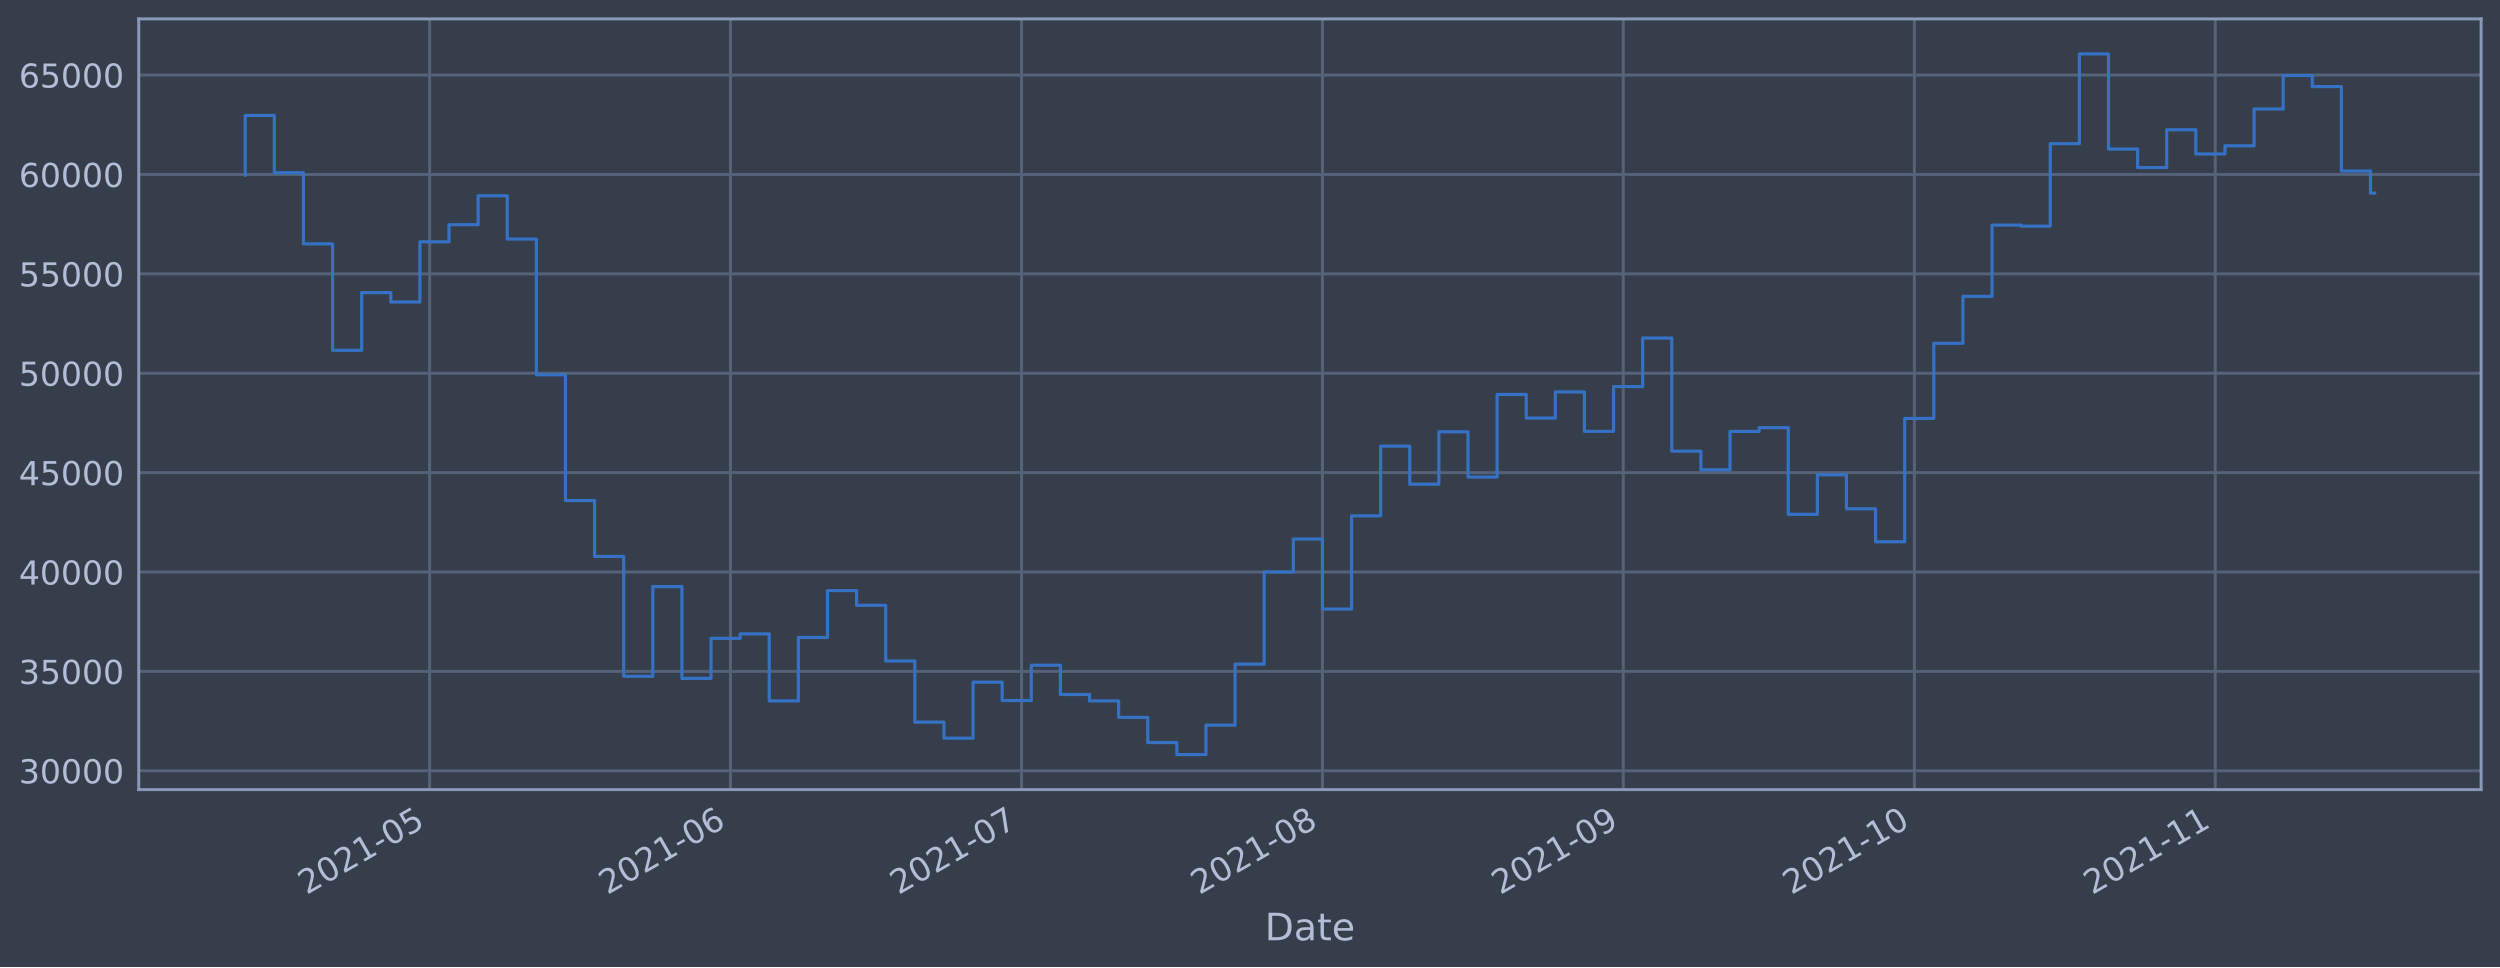
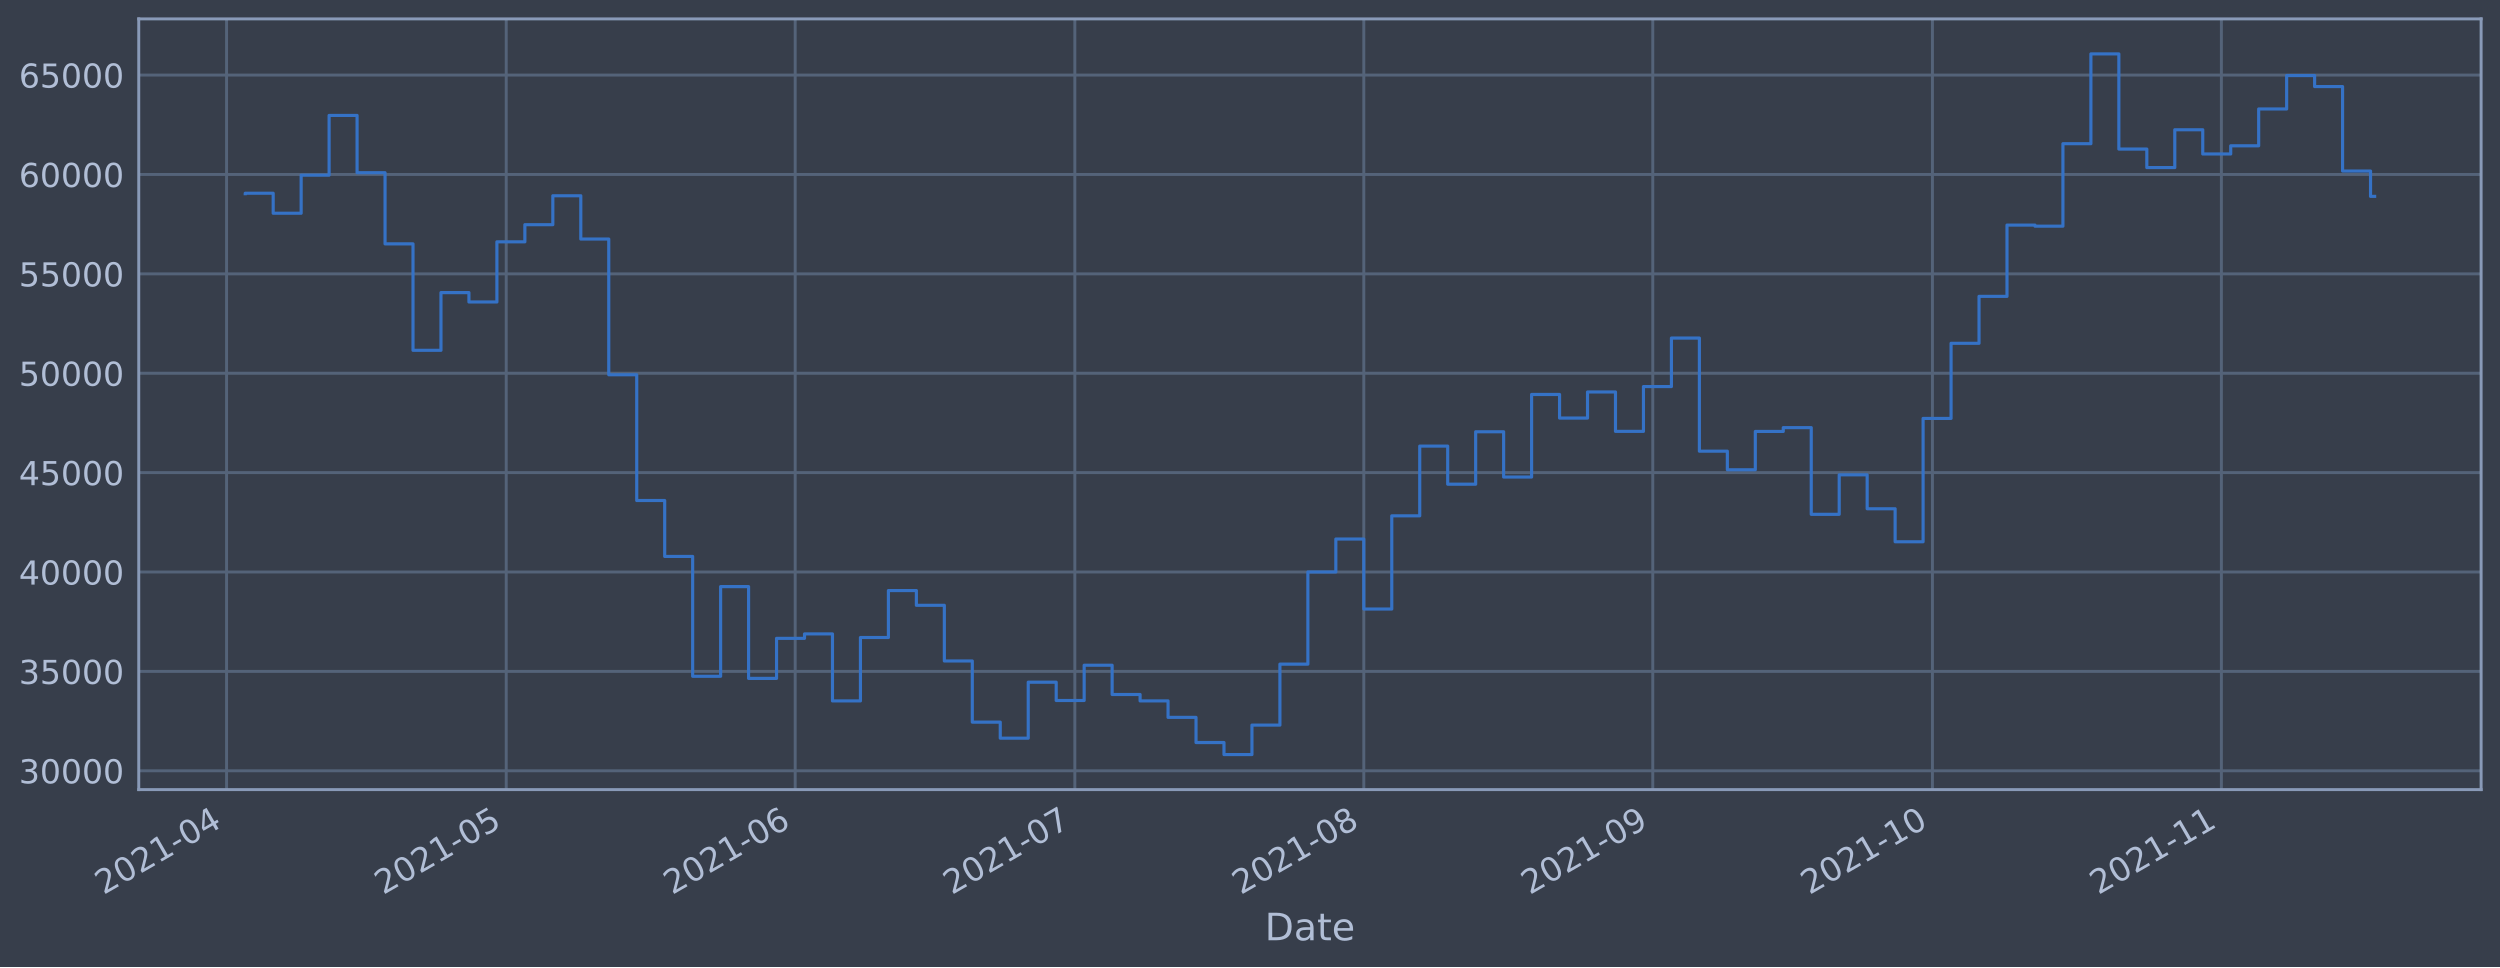
<svg xmlns="http://www.w3.org/2000/svg" xmlns:xlink="http://www.w3.org/1999/xlink" width="952.884pt" height="368.58pt" viewBox="0 0 952.884 368.58" version="1.1">
  <defs>
    <style type="text/css">*{stroke-linejoin: round; stroke-linecap: butt}</style>
  </defs>
  <g id="figure_1">
    <g id="patch_1">
      <path d="M 0 368.58  L 952.884 368.58  L 952.884 0  L 0 0  z " style="fill: #373e4b" />
    </g>
    <g id="axes_1">
      <g id="patch_2">
        <path d="M 52.884 300.96  L 945.684 300.96  L 945.684 7.2  L 52.884 7.2  z " style="fill: #373e4b" />
      </g>
      <g id="matplotlib.axis_1">
        <g id="xtick_1">
          <g id="line2d_1">
-             <path d="M 163.745 300.96  L 163.745 7.2  " clip-path="url(#pe3e51e802a)" style="fill: none; stroke: #546379; stroke-width: 1.12; stroke-linecap: square" />
+             <path d="M 86.36 300.96  L 86.36 7.2  " clip-path="url(#p1badd744ef)" style="fill: none; stroke: #546379; stroke-width: 1.12; stroke-linecap: square" />
          </g>
          <g id="line2d_2" />
          <g id="text_1">
-             <g style="fill: #b1bed6" transform="translate(116.8416 341.1745)rotate(-30)scale(0.126 -0.126)">
+             <g style="fill: #b1bed6" transform="translate(39.4564 341.1745)rotate(-30)scale(0.126 -0.126)">
              <defs>
                <path id="DejaVuSans-32" d="M 1228 531  L 3431 531  L 3431 0  L 469 0  L 469 531  Q 828 903 1448 1529  Q 2069 2156 2228 2338  Q 2531 2678 2651 2914  Q 2772 3150 2772 3378  Q 2772 3750 2511 3984  Q 2250 4219 1831 4219  Q 1534 4219 1204 4116  Q 875 4013 500 3803  L 500 4441  Q 881 4594 1212 4672  Q 1544 4750 1819 4750  Q 2544 4750 2975 4387  Q 3406 4025 3406 3419  Q 3406 3131 3298 2873  Q 3191 2616 2906 2266  Q 2828 2175 2409 1742  Q 1991 1309 1228 531  z " transform="scale(0.015625)" />
                <path id="DejaVuSans-30" d="M 2034 4250  Q 1547 4250 1301 3770  Q 1056 3291 1056 2328  Q 1056 1369 1301 889  Q 1547 409 2034 409  Q 2525 409 2770 889  Q 3016 1369 3016 2328  Q 3016 3291 2770 3770  Q 2525 4250 2034 4250  z M 2034 4750  Q 2819 4750 3233 4129  Q 3647 3509 3647 2328  Q 3647 1150 3233 529  Q 2819 -91 2034 -91  Q 1250 -91 836 529  Q 422 1150 422 2328  Q 422 3509 836 4129  Q 1250 4750 2034 4750  z " transform="scale(0.015625)" />
                <path id="DejaVuSans-31" d="M 794 531  L 1825 531  L 1825 4091  L 703 3866  L 703 4441  L 1819 4666  L 2450 4666  L 2450 531  L 3481 531  L 3481 0  L 794 0  L 794 531  z " transform="scale(0.015625)" />
                <path id="DejaVuSans-2d" d="M 313 2009  L 1997 2009  L 1997 1497  L 313 1497  L 313 2009  z " transform="scale(0.015625)" />
-                 <path id="DejaVuSans-35" d="M 691 4666  L 3169 4666  L 3169 4134  L 1269 4134  L 1269 2991  Q 1406 3038 1543 3061  Q 1681 3084 1819 3084  Q 2600 3084 3056 2656  Q 3513 2228 3513 1497  Q 3513 744 3044 326  Q 2575 -91 1722 -91  Q 1428 -91 1123 -41  Q 819 9 494 109  L 494 744  Q 775 591 1075 516  Q 1375 441 1709 441  Q 2250 441 2565 725  Q 2881 1009 2881 1497  Q 2881 1984 2565 2268  Q 2250 2553 1709 2553  Q 1456 2553 1204 2497  Q 953 2441 691 2322  L 691 4666  z " transform="scale(0.015625)" />
-               </defs>
-               <use xlink:href="#DejaVuSans-32" />
-               <use xlink:href="#DejaVuSans-30" x="63.623" />
-               <use xlink:href="#DejaVuSans-32" x="127.246" />
-               <use xlink:href="#DejaVuSans-31" x="190.869" />
-               <use xlink:href="#DejaVuSans-2d" x="254.492" />
-               <use xlink:href="#DejaVuSans-30" x="290.576" />
-               <use xlink:href="#DejaVuSans-35" x="354.199" />
+                 <path id="DejaVuSans-34" d="M 2419 4116  L 825 1625  L 2419 1625  L 2419 4116  z M 2253 4666  L 3047 4666  L 3047 1625  L 3713 1625  L 3713 1100  L 3047 1100  L 3047 0  L 2419 0  L 2419 1100  L 313 1100  L 313 1709  L 2253 4666  z " transform="scale(0.015625)" />
+               </defs>
+               <use xlink:href="#DejaVuSans-32" />
+               <use xlink:href="#DejaVuSans-30" x="63.623" />
+               <use xlink:href="#DejaVuSans-32" x="127.246" />
+               <use xlink:href="#DejaVuSans-31" x="190.869" />
+               <use xlink:href="#DejaVuSans-2d" x="254.492" />
+               <use xlink:href="#DejaVuSans-30" x="290.576" />
+               <use xlink:href="#DejaVuSans-34" x="354.199" />
            </g>
          </g>
        </g>
        <g id="xtick_2">
          <g id="line2d_3">
-             <path d="M 278.411 300.96  L 278.411 7.2  " clip-path="url(#pe3e51e802a)" style="fill: none; stroke: #546379; stroke-width: 1.12; stroke-linecap: square" />
+             <path d="M 192.948 300.96  L 192.948 7.2  " clip-path="url(#p1badd744ef)" style="fill: none; stroke: #546379; stroke-width: 1.12; stroke-linecap: square" />
          </g>
          <g id="line2d_4" />
          <g id="text_2">
-             <g style="fill: #b1bed6" transform="translate(231.5079 341.1745)rotate(-30)scale(0.126 -0.126)">
-               <defs>
-                 <path id="DejaVuSans-36" d="M 2113 2584  Q 1688 2584 1439 2293  Q 1191 2003 1191 1497  Q 1191 994 1439 701  Q 1688 409 2113 409  Q 2538 409 2786 701  Q 3034 994 3034 1497  Q 3034 2003 2786 2293  Q 2538 2584 2113 2584  z M 3366 4563  L 3366 3988  Q 3128 4100 2886 4159  Q 2644 4219 2406 4219  Q 1781 4219 1451 3797  Q 1122 3375 1075 2522  Q 1259 2794 1537 2939  Q 1816 3084 2150 3084  Q 2853 3084 3261 2657  Q 3669 2231 3669 1497  Q 3669 778 3244 343  Q 2819 -91 2113 -91  Q 1303 -91 875 529  Q 447 1150 447 2328  Q 447 3434 972 4092  Q 1497 4750 2381 4750  Q 2619 4750 2861 4703  Q 3103 4656 3366 4563  z " transform="scale(0.015625)" />
-               </defs>
-               <use xlink:href="#DejaVuSans-32" />
-               <use xlink:href="#DejaVuSans-30" x="63.623" />
-               <use xlink:href="#DejaVuSans-32" x="127.246" />
-               <use xlink:href="#DejaVuSans-31" x="190.869" />
-               <use xlink:href="#DejaVuSans-2d" x="254.492" />
-               <use xlink:href="#DejaVuSans-30" x="290.576" />
-               <use xlink:href="#DejaVuSans-36" x="354.199" />
+             <g style="fill: #b1bed6" transform="translate(146.0448 341.1745)rotate(-30)scale(0.126 -0.126)">
+               <defs>
+                 <path id="DejaVuSans-35" d="M 691 4666  L 3169 4666  L 3169 4134  L 1269 4134  L 1269 2991  Q 1406 3038 1543 3061  Q 1681 3084 1819 3084  Q 2600 3084 3056 2656  Q 3513 2228 3513 1497  Q 3513 744 3044 326  Q 2575 -91 1722 -91  Q 1428 -91 1123 -41  Q 819 9 494 109  L 494 744  Q 775 591 1075 516  Q 1375 441 1709 441  Q 2250 441 2565 725  Q 2881 1009 2881 1497  Q 2881 1984 2565 2268  Q 2250 2553 1709 2553  Q 1456 2553 1204 2497  Q 953 2441 691 2322  L 691 4666  z " transform="scale(0.015625)" />
+               </defs>
+               <use xlink:href="#DejaVuSans-32" />
+               <use xlink:href="#DejaVuSans-30" x="63.623" />
+               <use xlink:href="#DejaVuSans-32" x="127.246" />
+               <use xlink:href="#DejaVuSans-31" x="190.869" />
+               <use xlink:href="#DejaVuSans-2d" x="254.492" />
+               <use xlink:href="#DejaVuSans-30" x="290.576" />
+               <use xlink:href="#DejaVuSans-35" x="354.199" />
            </g>
          </g>
        </g>
        <g id="xtick_3">
          <g id="line2d_5">
-             <path d="M 389.379 300.96  L 389.379 7.2  " clip-path="url(#pe3e51e802a)" style="fill: none; stroke: #546379; stroke-width: 1.12; stroke-linecap: square" />
+             <path d="M 303.089 300.96  L 303.089 7.2  " clip-path="url(#p1badd744ef)" style="fill: none; stroke: #546379; stroke-width: 1.12; stroke-linecap: square" />
          </g>
          <g id="line2d_6" />
          <g id="text_3">
-             <g style="fill: #b1bed6" transform="translate(342.4753 341.1745)rotate(-30)scale(0.126 -0.126)">
-               <defs>
-                 <path id="DejaVuSans-37" d="M 525 4666  L 3525 4666  L 3525 4397  L 1831 0  L 1172 0  L 2766 4134  L 525 4134  L 525 4666  z " transform="scale(0.015625)" />
-               </defs>
-               <use xlink:href="#DejaVuSans-32" />
-               <use xlink:href="#DejaVuSans-30" x="63.623" />
-               <use xlink:href="#DejaVuSans-32" x="127.246" />
-               <use xlink:href="#DejaVuSans-31" x="190.869" />
-               <use xlink:href="#DejaVuSans-2d" x="254.492" />
-               <use xlink:href="#DejaVuSans-30" x="290.576" />
-               <use xlink:href="#DejaVuSans-37" x="354.199" />
+             <g style="fill: #b1bed6" transform="translate(256.1862 341.1745)rotate(-30)scale(0.126 -0.126)">
+               <defs>
+                 <path id="DejaVuSans-36" d="M 2113 2584  Q 1688 2584 1439 2293  Q 1191 2003 1191 1497  Q 1191 994 1439 701  Q 1688 409 2113 409  Q 2538 409 2786 701  Q 3034 994 3034 1497  Q 3034 2003 2786 2293  Q 2538 2584 2113 2584  z M 3366 4563  L 3366 3988  Q 3128 4100 2886 4159  Q 2644 4219 2406 4219  Q 1781 4219 1451 3797  Q 1122 3375 1075 2522  Q 1259 2794 1537 2939  Q 1816 3084 2150 3084  Q 2853 3084 3261 2657  Q 3669 2231 3669 1497  Q 3669 778 3244 343  Q 2819 -91 2113 -91  Q 1303 -91 875 529  Q 447 1150 447 2328  Q 447 3434 972 4092  Q 1497 4750 2381 4750  Q 2619 4750 2861 4703  Q 3103 4656 3366 4563  z " transform="scale(0.015625)" />
+               </defs>
+               <use xlink:href="#DejaVuSans-32" />
+               <use xlink:href="#DejaVuSans-30" x="63.623" />
+               <use xlink:href="#DejaVuSans-32" x="127.246" />
+               <use xlink:href="#DejaVuSans-31" x="190.869" />
+               <use xlink:href="#DejaVuSans-2d" x="254.492" />
+               <use xlink:href="#DejaVuSans-30" x="290.576" />
+               <use xlink:href="#DejaVuSans-36" x="354.199" />
            </g>
          </g>
        </g>
        <g id="xtick_4">
          <g id="line2d_7">
-             <path d="M 504.045 300.96  L 504.045 7.2  " clip-path="url(#pe3e51e802a)" style="fill: none; stroke: #546379; stroke-width: 1.12; stroke-linecap: square" />
+             <path d="M 409.678 300.96  L 409.678 7.2  " clip-path="url(#p1badd744ef)" style="fill: none; stroke: #546379; stroke-width: 1.12; stroke-linecap: square" />
          </g>
          <g id="line2d_8" />
          <g id="text_4">
-             <g style="fill: #b1bed6" transform="translate(457.1415 341.1745)rotate(-30)scale(0.126 -0.126)">
-               <defs>
-                 <path id="DejaVuSans-38" d="M 2034 2216  Q 1584 2216 1326 1975  Q 1069 1734 1069 1313  Q 1069 891 1326 650  Q 1584 409 2034 409  Q 2484 409 2743 651  Q 3003 894 3003 1313  Q 3003 1734 2745 1975  Q 2488 2216 2034 2216  z M 1403 2484  Q 997 2584 770 2862  Q 544 3141 544 3541  Q 544 4100 942 4425  Q 1341 4750 2034 4750  Q 2731 4750 3128 4425  Q 3525 4100 3525 3541  Q 3525 3141 3298 2862  Q 3072 2584 2669 2484  Q 3125 2378 3379 2068  Q 3634 1759 3634 1313  Q 3634 634 3220 271  Q 2806 -91 2034 -91  Q 1263 -91 848 271  Q 434 634 434 1313  Q 434 1759 690 2068  Q 947 2378 1403 2484  z M 1172 3481  Q 1172 3119 1398 2916  Q 1625 2713 2034 2713  Q 2441 2713 2670 2916  Q 2900 3119 2900 3481  Q 2900 3844 2670 4047  Q 2441 4250 2034 4250  Q 1625 4250 1398 4047  Q 1172 3844 1172 3481  z " transform="scale(0.015625)" />
-               </defs>
-               <use xlink:href="#DejaVuSans-32" />
-               <use xlink:href="#DejaVuSans-30" x="63.623" />
-               <use xlink:href="#DejaVuSans-32" x="127.246" />
-               <use xlink:href="#DejaVuSans-31" x="190.869" />
-               <use xlink:href="#DejaVuSans-2d" x="254.492" />
-               <use xlink:href="#DejaVuSans-30" x="290.576" />
-               <use xlink:href="#DejaVuSans-38" x="354.199" />
+             <g style="fill: #b1bed6" transform="translate(362.7746 341.1745)rotate(-30)scale(0.126 -0.126)">
+               <defs>
+                 <path id="DejaVuSans-37" d="M 525 4666  L 3525 4666  L 3525 4397  L 1831 0  L 1172 0  L 2766 4134  L 525 4134  L 525 4666  z " transform="scale(0.015625)" />
+               </defs>
+               <use xlink:href="#DejaVuSans-32" />
+               <use xlink:href="#DejaVuSans-30" x="63.623" />
+               <use xlink:href="#DejaVuSans-32" x="127.246" />
+               <use xlink:href="#DejaVuSans-31" x="190.869" />
+               <use xlink:href="#DejaVuSans-2d" x="254.492" />
+               <use xlink:href="#DejaVuSans-30" x="290.576" />
+               <use xlink:href="#DejaVuSans-37" x="354.199" />
            </g>
          </g>
        </g>
        <g id="xtick_5">
          <g id="line2d_9">
-             <path d="M 618.711 300.96  L 618.711 7.2  " clip-path="url(#pe3e51e802a)" style="fill: none; stroke: #546379; stroke-width: 1.12; stroke-linecap: square" />
+             <path d="M 519.819 300.96  L 519.819 7.2  " clip-path="url(#p1badd744ef)" style="fill: none; stroke: #546379; stroke-width: 1.12; stroke-linecap: square" />
          </g>
          <g id="line2d_10" />
          <g id="text_5">
-             <g style="fill: #b1bed6" transform="translate(571.8078 341.1745)rotate(-30)scale(0.126 -0.126)">
-               <defs>
-                 <path id="DejaVuSans-39" d="M 703 97  L 703 672  Q 941 559 1184 500  Q 1428 441 1663 441  Q 2288 441 2617 861  Q 2947 1281 2994 2138  Q 2813 1869 2534 1725  Q 2256 1581 1919 1581  Q 1219 1581 811 2004  Q 403 2428 403 3163  Q 403 3881 828 4315  Q 1253 4750 1959 4750  Q 2769 4750 3195 4129  Q 3622 3509 3622 2328  Q 3622 1225 3098 567  Q 2575 -91 1691 -91  Q 1453 -91 1209 -44  Q 966 3 703 97  z M 1959 2075  Q 2384 2075 2632 2365  Q 2881 2656 2881 3163  Q 2881 3666 2632 3958  Q 2384 4250 1959 4250  Q 1534 4250 1286 3958  Q 1038 3666 1038 3163  Q 1038 2656 1286 2365  Q 1534 2075 1959 2075  z " transform="scale(0.015625)" />
-               </defs>
-               <use xlink:href="#DejaVuSans-32" />
-               <use xlink:href="#DejaVuSans-30" x="63.623" />
-               <use xlink:href="#DejaVuSans-32" x="127.246" />
-               <use xlink:href="#DejaVuSans-31" x="190.869" />
-               <use xlink:href="#DejaVuSans-2d" x="254.492" />
-               <use xlink:href="#DejaVuSans-30" x="290.576" />
-               <use xlink:href="#DejaVuSans-39" x="354.199" />
+             <g style="fill: #b1bed6" transform="translate(472.916 341.1745)rotate(-30)scale(0.126 -0.126)">
+               <defs>
+                 <path id="DejaVuSans-38" d="M 2034 2216  Q 1584 2216 1326 1975  Q 1069 1734 1069 1313  Q 1069 891 1326 650  Q 1584 409 2034 409  Q 2484 409 2743 651  Q 3003 894 3003 1313  Q 3003 1734 2745 1975  Q 2488 2216 2034 2216  z M 1403 2484  Q 997 2584 770 2862  Q 544 3141 544 3541  Q 544 4100 942 4425  Q 1341 4750 2034 4750  Q 2731 4750 3128 4425  Q 3525 4100 3525 3541  Q 3525 3141 3298 2862  Q 3072 2584 2669 2484  Q 3125 2378 3379 2068  Q 3634 1759 3634 1313  Q 3634 634 3220 271  Q 2806 -91 2034 -91  Q 1263 -91 848 271  Q 434 634 434 1313  Q 434 1759 690 2068  Q 947 2378 1403 2484  z M 1172 3481  Q 1172 3119 1398 2916  Q 1625 2713 2034 2713  Q 2441 2713 2670 2916  Q 2900 3119 2900 3481  Q 2900 3844 2670 4047  Q 2441 4250 2034 4250  Q 1625 4250 1398 4047  Q 1172 3844 1172 3481  z " transform="scale(0.015625)" />
+               </defs>
+               <use xlink:href="#DejaVuSans-32" />
+               <use xlink:href="#DejaVuSans-30" x="63.623" />
+               <use xlink:href="#DejaVuSans-32" x="127.246" />
+               <use xlink:href="#DejaVuSans-31" x="190.869" />
+               <use xlink:href="#DejaVuSans-2d" x="254.492" />
+               <use xlink:href="#DejaVuSans-30" x="290.576" />
+               <use xlink:href="#DejaVuSans-38" x="354.199" />
            </g>
          </g>
        </g>
        <g id="xtick_6">
          <g id="line2d_11">
-             <path d="M 729.678 300.96  L 729.678 7.2  " clip-path="url(#pe3e51e802a)" style="fill: none; stroke: #546379; stroke-width: 1.12; stroke-linecap: square" />
+             <path d="M 629.961 300.96  L 629.961 7.2  " clip-path="url(#p1badd744ef)" style="fill: none; stroke: #546379; stroke-width: 1.12; stroke-linecap: square" />
          </g>
          <g id="line2d_12" />
          <g id="text_6">
-             <g style="fill: #b1bed6" transform="translate(682.7752 341.1745)rotate(-30)scale(0.126 -0.126)">
+             <g style="fill: #b1bed6" transform="translate(583.0574 341.1745)rotate(-30)scale(0.126 -0.126)">
+               <defs>
+                 <path id="DejaVuSans-39" d="M 703 97  L 703 672  Q 941 559 1184 500  Q 1428 441 1663 441  Q 2288 441 2617 861  Q 2947 1281 2994 2138  Q 2813 1869 2534 1725  Q 2256 1581 1919 1581  Q 1219 1581 811 2004  Q 403 2428 403 3163  Q 403 3881 828 4315  Q 1253 4750 1959 4750  Q 2769 4750 3195 4129  Q 3622 3509 3622 2328  Q 3622 1225 3098 567  Q 2575 -91 1691 -91  Q 1453 -91 1209 -44  Q 966 3 703 97  z M 1959 2075  Q 2384 2075 2632 2365  Q 2881 2656 2881 3163  Q 2881 3666 2632 3958  Q 2384 4250 1959 4250  Q 1534 4250 1286 3958  Q 1038 3666 1038 3163  Q 1038 2656 1286 2365  Q 1534 2075 1959 2075  z " transform="scale(0.015625)" />
+               </defs>
+               <use xlink:href="#DejaVuSans-32" />
+               <use xlink:href="#DejaVuSans-30" x="63.623" />
+               <use xlink:href="#DejaVuSans-32" x="127.246" />
+               <use xlink:href="#DejaVuSans-31" x="190.869" />
+               <use xlink:href="#DejaVuSans-2d" x="254.492" />
+               <use xlink:href="#DejaVuSans-30" x="290.576" />
+               <use xlink:href="#DejaVuSans-39" x="354.199" />
+             </g>
+           </g>
+         </g>
+         <g id="xtick_7">
+           <g id="line2d_13">
+             <path d="M 736.549 300.96  L 736.549 7.2  " clip-path="url(#p1badd744ef)" style="fill: none; stroke: #546379; stroke-width: 1.12; stroke-linecap: square" />
+           </g>
+           <g id="line2d_14" />
+           <g id="text_7">
+             <g style="fill: #b1bed6" transform="translate(689.6458 341.1745)rotate(-30)scale(0.126 -0.126)">
              <use xlink:href="#DejaVuSans-32" />
              <use xlink:href="#DejaVuSans-30" x="63.623" />
              <use xlink:href="#DejaVuSans-32" x="127.246" />
              <use xlink:href="#DejaVuSans-31" x="190.869" />
              <use xlink:href="#DejaVuSans-2d" x="254.492" />
              <use xlink:href="#DejaVuSans-31" x="290.576" />
              <use xlink:href="#DejaVuSans-30" x="354.199" />
            </g>
          </g>
        </g>
-         <g id="xtick_7">
-           <g id="line2d_13">
-             <path d="M 844.345 300.96  L 844.345 7.2  " clip-path="url(#pe3e51e802a)" style="fill: none; stroke: #546379; stroke-width: 1.12; stroke-linecap: square" />
-           </g>
-           <g id="line2d_14" />
-           <g id="text_7">
-             <g style="fill: #b1bed6" transform="translate(797.4415 341.1745)rotate(-30)scale(0.126 -0.126)">
+         <g id="xtick_8">
+           <g id="line2d_15">
+             <path d="M 846.69 300.96  L 846.69 7.2  " clip-path="url(#p1badd744ef)" style="fill: none; stroke: #546379; stroke-width: 1.12; stroke-linecap: square" />
+           </g>
+           <g id="line2d_16" />
+           <g id="text_8">
+             <g style="fill: #b1bed6" transform="translate(799.7872 341.1745)rotate(-30)scale(0.126 -0.126)">
              <use xlink:href="#DejaVuSans-32" />
              <use xlink:href="#DejaVuSans-30" x="63.623" />
              <use xlink:href="#DejaVuSans-32" x="127.246" />
              <use xlink:href="#DejaVuSans-31" x="190.869" />
              <use xlink:href="#DejaVuSans-2d" x="254.492" />
              <use xlink:href="#DejaVuSans-31" x="290.576" />
              <use xlink:href="#DejaVuSans-31" x="354.199" />
            </g>
          </g>
        </g>
-         <g id="text_8">
+         <g id="text_9">
          <g style="fill: #b1bed6" transform="translate(482.0746 358.3856)scale(0.144 -0.144)">
            <defs>
              <path id="DejaVuSans-44" d="M 1259 4147  L 1259 519  L 2022 519  Q 2988 519 3436 956  Q 3884 1394 3884 2338  Q 3884 3275 3436 3711  Q 2988 4147 2022 4147  L 1259 4147  z M 628 4666  L 1925 4666  Q 3281 4666 3915 4102  Q 4550 3538 4550 2338  Q 4550 1131 3912 565  Q 3275 0 1925 0  L 628 0  L 628 4666  z " transform="scale(0.015625)" />
              <path id="DejaVuSans-61" d="M 2194 1759  Q 1497 1759 1228 1600  Q 959 1441 959 1056  Q 959 750 1161 570  Q 1363 391 1709 391  Q 2188 391 2477 730  Q 2766 1069 2766 1631  L 2766 1759  L 2194 1759  z M 3341 1997  L 3341 0  L 2766 0  L 2766 531  Q 2569 213 2275 61  Q 1981 -91 1556 -91  Q 1019 -91 701 211  Q 384 513 384 1019  Q 384 1609 779 1909  Q 1175 2209 1959 2209  L 2766 2209  L 2766 2266  Q 2766 2663 2505 2880  Q 2244 3097 1772 3097  Q 1472 3097 1187 3025  Q 903 2953 641 2809  L 641 3341  Q 956 3463 1253 3523  Q 1550 3584 1831 3584  Q 2591 3584 2966 3190  Q 3341 2797 3341 1997  z " transform="scale(0.015625)" />
              <path id="DejaVuSans-74" d="M 1172 4494  L 1172 3500  L 2356 3500  L 2356 3053  L 1172 3053  L 1172 1153  Q 1172 725 1289 603  Q 1406 481 1766 481  L 2356 481  L 2356 0  L 1766 0  Q 1100 0 847 248  Q 594 497 594 1153  L 594 3053  L 172 3053  L 172 3500  L 594 3500  L 594 4494  L 1172 4494  z " transform="scale(0.015625)" />
              <path id="DejaVuSans-65" d="M 3597 1894  L 3597 1613  L 953 1613  Q 991 1019 1311 708  Q 1631 397 2203 397  Q 2534 397 2845 478  Q 3156 559 3463 722  L 3463 178  Q 3153 47 2828 -22  Q 2503 -91 2169 -91  Q 1331 -91 842 396  Q 353 884 353 1716  Q 353 2575 817 3079  Q 1281 3584 2069 3584  Q 2775 3584 3186 3129  Q 3597 2675 3597 1894  z M 3022 2063  Q 3016 2534 2758 2815  Q 2500 3097 2075 3097  Q 1594 3097 1305 2825  Q 1016 2553 972 2059  L 3022 2063  z " transform="scale(0.015625)" />
            </defs>
            <use xlink:href="#DejaVuSans-44" />
            <use xlink:href="#DejaVuSans-61" x="77.002" />
            <use xlink:href="#DejaVuSans-74" x="138.281" />
            <use xlink:href="#DejaVuSans-65" x="177.49" />
          </g>
        </g>
      </g>
      <g id="matplotlib.axis_2">
        <g id="ytick_1">
-           <g id="line2d_15">
-             <path d="M 52.884 293.789  L 945.684 293.789  " clip-path="url(#pe3e51e802a)" style="fill: none; stroke: #546379; stroke-width: 1.12; stroke-linecap: square" />
-           </g>
-           <g id="line2d_16" />
-           <g id="text_9">
-             <g style="fill: #b1bed6" transform="translate(7.2 298.5763)scale(0.126 -0.126)">
-               <defs>
-                 <path id="DejaVuSans-33" d="M 2597 2516  Q 3050 2419 3304 2112  Q 3559 1806 3559 1356  Q 3559 666 3084 287  Q 2609 -91 1734 -91  Q 1441 -91 1130 -33  Q 819 25 488 141  L 488 750  Q 750 597 1062 519  Q 1375 441 1716 441  Q 2309 441 2620 675  Q 2931 909 2931 1356  Q 2931 1769 2642 2001  Q 2353 2234 1838 2234  L 1294 2234  L 1294 2753  L 1863 2753  Q 2328 2753 2575 2939  Q 2822 3125 2822 3475  Q 2822 3834 2567 4026  Q 2313 4219 1838 4219  Q 1578 4219 1281 4162  Q 984 4106 628 3988  L 628 4550  Q 988 4650 1302 4700  Q 1616 4750 1894 4750  Q 2613 4750 3031 4423  Q 3450 4097 3450 3541  Q 3450 3153 3228 2886  Q 3006 2619 2597 2516  z " transform="scale(0.015625)" />
-               </defs>
-               <use xlink:href="#DejaVuSans-33" />
-               <use xlink:href="#DejaVuSans-30" x="63.623" />
-               <use xlink:href="#DejaVuSans-30" x="127.246" />
-               <use xlink:href="#DejaVuSans-30" x="190.869" />
-               <use xlink:href="#DejaVuSans-30" x="254.492" />
-             </g>
-           </g>
-         </g>
-         <g id="ytick_2">
          <g id="line2d_17">
-             <path d="M 52.884 255.907  L 945.684 255.907  " clip-path="url(#pe3e51e802a)" style="fill: none; stroke: #546379; stroke-width: 1.12; stroke-linecap: square" />
+             <path d="M 52.884 293.789  L 945.684 293.789  " clip-path="url(#p1badd744ef)" style="fill: none; stroke: #546379; stroke-width: 1.12; stroke-linecap: square" />
          </g>
          <g id="line2d_18" />
          <g id="text_10">
+             <g style="fill: #b1bed6" transform="translate(7.2 298.5763)scale(0.126 -0.126)">
+               <defs>
+                 <path id="DejaVuSans-33" d="M 2597 2516  Q 3050 2419 3304 2112  Q 3559 1806 3559 1356  Q 3559 666 3084 287  Q 2609 -91 1734 -91  Q 1441 -91 1130 -33  Q 819 25 488 141  L 488 750  Q 750 597 1062 519  Q 1375 441 1716 441  Q 2309 441 2620 675  Q 2931 909 2931 1356  Q 2931 1769 2642 2001  Q 2353 2234 1838 2234  L 1294 2234  L 1294 2753  L 1863 2753  Q 2328 2753 2575 2939  Q 2822 3125 2822 3475  Q 2822 3834 2567 4026  Q 2313 4219 1838 4219  Q 1578 4219 1281 4162  Q 984 4106 628 3988  L 628 4550  Q 988 4650 1302 4700  Q 1616 4750 1894 4750  Q 2613 4750 3031 4423  Q 3450 4097 3450 3541  Q 3450 3153 3228 2886  Q 3006 2619 2597 2516  z " transform="scale(0.015625)" />
+               </defs>
+               <use xlink:href="#DejaVuSans-33" />
+               <use xlink:href="#DejaVuSans-30" x="63.623" />
+               <use xlink:href="#DejaVuSans-30" x="127.246" />
+               <use xlink:href="#DejaVuSans-30" x="190.869" />
+               <use xlink:href="#DejaVuSans-30" x="254.492" />
+             </g>
+           </g>
+         </g>
+         <g id="ytick_2">
+           <g id="line2d_19">
+             <path d="M 52.884 255.907  L 945.684 255.907  " clip-path="url(#p1badd744ef)" style="fill: none; stroke: #546379; stroke-width: 1.12; stroke-linecap: square" />
+           </g>
+           <g id="line2d_20" />
+           <g id="text_11">
            <g style="fill: #b1bed6" transform="translate(7.2 260.6936)scale(0.126 -0.126)">
              <use xlink:href="#DejaVuSans-33" />
              <use xlink:href="#DejaVuSans-35" x="63.623" />
              <use xlink:href="#DejaVuSans-30" x="127.246" />
              <use xlink:href="#DejaVuSans-30" x="190.869" />
              <use xlink:href="#DejaVuSans-30" x="254.492" />
            </g>
          </g>
        </g>
        <g id="ytick_3">
-           <g id="line2d_19">
-             <path d="M 52.884 218.024  L 945.684 218.024  " clip-path="url(#pe3e51e802a)" style="fill: none; stroke: #546379; stroke-width: 1.12; stroke-linecap: square" />
-           </g>
-           <g id="line2d_20" />
-           <g id="text_11">
-             <g style="fill: #b1bed6" transform="translate(7.2 222.811)scale(0.126 -0.126)">
-               <defs>
-                 <path id="DejaVuSans-34" d="M 2419 4116  L 825 1625  L 2419 1625  L 2419 4116  z M 2253 4666  L 3047 4666  L 3047 1625  L 3713 1625  L 3713 1100  L 3047 1100  L 3047 0  L 2419 0  L 2419 1100  L 313 1100  L 313 1709  L 2253 4666  z " transform="scale(0.015625)" />
-               </defs>
-               <use xlink:href="#DejaVuSans-34" />
-               <use xlink:href="#DejaVuSans-30" x="63.623" />
-               <use xlink:href="#DejaVuSans-30" x="127.246" />
-               <use xlink:href="#DejaVuSans-30" x="190.869" />
-               <use xlink:href="#DejaVuSans-30" x="254.492" />
-             </g>
-           </g>
-         </g>
-         <g id="ytick_4">
          <g id="line2d_21">
-             <path d="M 52.884 180.141  L 945.684 180.141  " clip-path="url(#pe3e51e802a)" style="fill: none; stroke: #546379; stroke-width: 1.12; stroke-linecap: square" />
+             <path d="M 52.884 218.024  L 945.684 218.024  " clip-path="url(#p1badd744ef)" style="fill: none; stroke: #546379; stroke-width: 1.12; stroke-linecap: square" />
          </g>
          <g id="line2d_22" />
          <g id="text_12">
+             <g style="fill: #b1bed6" transform="translate(7.2 222.811)scale(0.126 -0.126)">
+               <use xlink:href="#DejaVuSans-34" />
+               <use xlink:href="#DejaVuSans-30" x="63.623" />
+               <use xlink:href="#DejaVuSans-30" x="127.246" />
+               <use xlink:href="#DejaVuSans-30" x="190.869" />
+               <use xlink:href="#DejaVuSans-30" x="254.492" />
+             </g>
+           </g>
+         </g>
+         <g id="ytick_4">
+           <g id="line2d_23">
+             <path d="M 52.884 180.141  L 945.684 180.141  " clip-path="url(#p1badd744ef)" style="fill: none; stroke: #546379; stroke-width: 1.12; stroke-linecap: square" />
+           </g>
+           <g id="line2d_24" />
+           <g id="text_13">
            <g style="fill: #b1bed6" transform="translate(7.2 184.9284)scale(0.126 -0.126)">
              <use xlink:href="#DejaVuSans-34" />
              <use xlink:href="#DejaVuSans-35" x="63.623" />
              <use xlink:href="#DejaVuSans-30" x="127.246" />
              <use xlink:href="#DejaVuSans-30" x="190.869" />
              <use xlink:href="#DejaVuSans-30" x="254.492" />
            </g>
          </g>
        </g>
        <g id="ytick_5">
-           <g id="line2d_23">
-             <path d="M 52.884 142.259  L 945.684 142.259  " clip-path="url(#pe3e51e802a)" style="fill: none; stroke: #546379; stroke-width: 1.12; stroke-linecap: square" />
-           </g>
-           <g id="line2d_24" />
-           <g id="text_13">
+           <g id="line2d_25">
+             <path d="M 52.884 142.259  L 945.684 142.259  " clip-path="url(#p1badd744ef)" style="fill: none; stroke: #546379; stroke-width: 1.12; stroke-linecap: square" />
+           </g>
+           <g id="line2d_26" />
+           <g id="text_14">
            <g style="fill: #b1bed6" transform="translate(7.2 147.0457)scale(0.126 -0.126)">
              <use xlink:href="#DejaVuSans-35" />
              <use xlink:href="#DejaVuSans-30" x="63.623" />
              <use xlink:href="#DejaVuSans-30" x="127.246" />
              <use xlink:href="#DejaVuSans-30" x="190.869" />
              <use xlink:href="#DejaVuSans-30" x="254.492" />
            </g>
          </g>
        </g>
        <g id="ytick_6">
-           <g id="line2d_25">
-             <path d="M 52.884 104.376  L 945.684 104.376  " clip-path="url(#pe3e51e802a)" style="fill: none; stroke: #546379; stroke-width: 1.12; stroke-linecap: square" />
-           </g>
-           <g id="line2d_26" />
-           <g id="text_14">
+           <g id="line2d_27">
+             <path d="M 52.884 104.376  L 945.684 104.376  " clip-path="url(#p1badd744ef)" style="fill: none; stroke: #546379; stroke-width: 1.12; stroke-linecap: square" />
+           </g>
+           <g id="line2d_28" />
+           <g id="text_15">
            <g style="fill: #b1bed6" transform="translate(7.2 109.1631)scale(0.126 -0.126)">
              <use xlink:href="#DejaVuSans-35" />
              <use xlink:href="#DejaVuSans-35" x="63.623" />
              <use xlink:href="#DejaVuSans-30" x="127.246" />
              <use xlink:href="#DejaVuSans-30" x="190.869" />
              <use xlink:href="#DejaVuSans-30" x="254.492" />
            </g>
          </g>
        </g>
        <g id="ytick_7">
-           <g id="line2d_27">
-             <path d="M 52.884 66.493  L 945.684 66.493  " clip-path="url(#pe3e51e802a)" style="fill: none; stroke: #546379; stroke-width: 1.12; stroke-linecap: square" />
-           </g>
-           <g id="line2d_28" />
-           <g id="text_15">
+           <g id="line2d_29">
+             <path d="M 52.884 66.493  L 945.684 66.493  " clip-path="url(#p1badd744ef)" style="fill: none; stroke: #546379; stroke-width: 1.12; stroke-linecap: square" />
+           </g>
+           <g id="line2d_30" />
+           <g id="text_16">
            <g style="fill: #b1bed6" transform="translate(7.2 71.28047)scale(0.126 -0.126)">
              <use xlink:href="#DejaVuSans-36" />
              <use xlink:href="#DejaVuSans-30" x="63.623" />
              <use xlink:href="#DejaVuSans-30" x="127.246" />
              <use xlink:href="#DejaVuSans-30" x="190.869" />
              <use xlink:href="#DejaVuSans-30" x="254.492" />
            </g>
          </g>
        </g>
        <g id="ytick_8">
-           <g id="line2d_29">
-             <path d="M 52.884 28.611  L 945.684 28.611  " clip-path="url(#pe3e51e802a)" style="fill: none; stroke: #546379; stroke-width: 1.12; stroke-linecap: square" />
-           </g>
-           <g id="line2d_30" />
-           <g id="text_16">
+           <g id="line2d_31">
+             <path d="M 52.884 28.611  L 945.684 28.611  " clip-path="url(#p1badd744ef)" style="fill: none; stroke: #546379; stroke-width: 1.12; stroke-linecap: square" />
+           </g>
+           <g id="line2d_32" />
+           <g id="text_17">
            <g style="fill: #b1bed6" transform="translate(7.2 33.39783)scale(0.126 -0.126)">
              <use xlink:href="#DejaVuSans-36" />
              <use xlink:href="#DejaVuSans-35" x="63.623" />
              <use xlink:href="#DejaVuSans-30" x="127.246" />
              <use xlink:href="#DejaVuSans-30" x="190.869" />
              <use xlink:href="#DejaVuSans-30" x="254.492" />
            </g>
          </g>
        </g>
      </g>
-       <g id="line2d_31">
-         <path d="M 93.466 66.76  L 93.466 43.998  L 104.562 43.998  L 104.562 65.834  L 115.659 65.834  L 115.659 92.951  L 126.756 92.951  L 126.756 133.522  L 137.853 133.522  L 137.853 111.523  L 148.949 111.523  L 148.949 115.103  L 160.046 115.103  L 160.046 92.174  L 171.143 92.174  L 171.143 85.638  L 182.239 85.638  L 182.239 74.609  L 193.336 74.609  L 193.336 91.117  L 204.433 91.117  L 204.433 142.846  L 215.53 142.846  L 215.53 190.777  L 226.626 190.777  L 226.626 212.082  L 237.723 212.082  L 237.723 257.766  L 248.82 257.766  L 248.82 223.585  L 259.917 223.585  L 259.917 258.576  L 271.013 258.576  L 271.013 243.31  L 282.11 243.31  L 282.11 241.621  L 293.207 241.621  L 293.207 267.159  L 304.304 267.159  L 304.304 242.992  L 315.4 242.992  L 315.4 225.094  L 326.497 225.094  L 326.497 230.716  L 337.594 230.716  L 337.594 251.935  L 348.691 251.935  L 348.691 275.245  L 359.787 275.245  L 359.787 281.359  L 370.884 281.359  L 370.884 260.023  L 381.981 260.023  L 381.981 266.992  L 393.077 266.992  L 393.077 253.563  L 404.174 253.563  L 404.174 264.703  L 415.271 264.703  L 415.271 267.153  L 426.368 267.153  L 426.368 273.434  L 437.464 273.434  L 437.464 283.021  L 448.561 283.021  L 448.561 287.607  L 459.658 287.607  L 459.658 276.379  L 470.755 276.379  L 470.755 253.14  L 481.851 253.14  L 481.851 218.005  L 492.948 218.005  L 492.948 205.454  L 504.045 205.454  L 504.045 232.131  L 515.142 232.131  L 515.142 196.613  L 526.238 196.613  L 526.238 170.038  L 537.335 170.038  L 537.335 184.553  L 548.432 184.553  L 548.432 164.561  L 559.528 164.561  L 559.528 181.824  L 570.625 181.824  L 570.625 150.35  L 581.722 150.35  L 581.722 159.347  L 592.819 159.347  L 592.819 149.404  L 603.915 149.404  L 603.915 164.422  L 615.012 164.422  L 615.012 147.342  L 626.109 147.342  L 626.109 128.855  L 637.206 128.855  L 637.206 171.971  L 648.302 171.971  L 648.302 179.044  L 659.399 179.044  L 659.399 164.442  L 670.496 164.442  L 670.496 162.991  L 681.593 162.991  L 681.593 196.04  L 692.689 196.04  L 692.689 180.983  L 703.786 180.983  L 703.786 193.911  L 714.883 193.911  L 714.883 206.49  L 725.98 206.49  L 725.98 159.479  L 737.076 159.479  L 737.076 130.85  L 748.173 130.85  L 748.173 112.958  L 759.27 112.958  L 759.27 85.798  L 770.366 85.798  L 770.366 86.21  L 781.463 86.21  L 781.463 54.779  L 792.56 54.779  L 792.56 20.553  L 803.657 20.553  L 803.657 56.816  L 814.753 56.816  L 814.753 63.878  L 825.85 63.878  L 825.85 49.452  L 836.947 49.452  L 836.947 58.693  L 848.044 58.693  L 848.044 55.569  L 859.14 55.569  L 859.14 41.542  L 870.237 41.542  L 870.237 28.787  L 881.334 28.787  L 881.334 32.998  L 892.431 32.998  L 892.431 65.188  L 903.527 65.188  L 903.527 73.608  L 905.102 73.608  L 905.102 73.608  " clip-path="url(#pe3e51e802a)" style="fill: none; stroke: #3572c6; stroke-width: 1.2; stroke-linecap: square" />
+       <g id="line2d_33">
+         <path d="M 93.466 73.833  L 93.466 73.66  L 104.124 73.66  L 104.124 81.278  L 114.783 81.278  L 114.783 66.76  L 125.442 66.76  L 125.442 43.998  L 136.101 43.998  L 136.101 65.834  L 146.76 65.834  L 146.76 92.951  L 157.419 92.951  L 157.419 133.522  L 168.077 133.522  L 168.077 111.523  L 178.736 111.523  L 178.736 115.103  L 189.395 115.103  L 189.395 92.174  L 200.054 92.174  L 200.054 85.638  L 210.713 85.638  L 210.713 74.609  L 221.372 74.609  L 221.372 91.117  L 232.031 91.117  L 232.031 142.846  L 242.689 142.846  L 242.689 190.777  L 253.348 190.777  L 253.348 212.082  L 264.007 212.082  L 264.007 257.766  L 274.666 257.766  L 274.666 223.585  L 285.325 223.585  L 285.325 258.576  L 295.984 258.576  L 295.984 243.31  L 306.642 243.31  L 306.642 241.621  L 317.301 241.621  L 317.301 267.159  L 327.96 267.159  L 327.96 242.992  L 338.619 242.992  L 338.619 225.094  L 349.278 225.094  L 349.278 230.716  L 359.937 230.716  L 359.937 251.935  L 370.595 251.935  L 370.595 275.245  L 381.254 275.245  L 381.254 281.359  L 391.913 281.359  L 391.913 260.023  L 402.572 260.023  L 402.572 266.992  L 413.231 266.992  L 413.231 253.563  L 423.89 253.563  L 423.89 264.703  L 434.549 264.703  L 434.549 267.153  L 445.207 267.153  L 445.207 273.434  L 455.866 273.434  L 455.866 283.021  L 466.525 283.021  L 466.525 287.607  L 477.184 287.607  L 477.184 276.379  L 487.843 276.379  L 487.843 253.14  L 498.502 253.14  L 498.502 218.005  L 509.16 218.005  L 509.16 205.454  L 519.819 205.454  L 519.819 232.131  L 530.478 232.131  L 530.478 196.613  L 541.137 196.613  L 541.137 170.038  L 551.796 170.038  L 551.796 184.553  L 562.455 184.553  L 562.455 164.561  L 573.114 164.561  L 573.114 181.824  L 583.772 181.824  L 583.772 150.35  L 594.431 150.35  L 594.431 159.347  L 605.09 159.347  L 605.09 149.404  L 615.749 149.404  L 615.749 164.422  L 626.408 164.422  L 626.408 147.342  L 637.067 147.342  L 637.067 128.855  L 647.725 128.855  L 647.725 171.971  L 658.384 171.971  L 658.384 179.044  L 669.043 179.044  L 669.043 164.442  L 679.702 164.442  L 679.702 162.991  L 690.361 162.991  L 690.361 196.04  L 701.02 196.04  L 701.02 180.983  L 711.678 180.983  L 711.678 193.911  L 722.337 193.911  L 722.337 206.49  L 732.996 206.49  L 732.996 159.479  L 743.655 159.479  L 743.655 130.85  L 754.314 130.85  L 754.314 112.958  L 764.973 112.958  L 764.973 85.798  L 775.632 85.798  L 775.632 86.21  L 786.29 86.21  L 786.29 54.779  L 796.949 54.779  L 796.949 20.553  L 807.608 20.553  L 807.608 56.816  L 818.267 56.816  L 818.267 63.878  L 828.926 63.878  L 828.926 49.452  L 839.585 49.452  L 839.585 58.693  L 850.243 58.693  L 850.243 55.569  L 860.902 55.569  L 860.902 41.542  L 871.561 41.542  L 871.561 28.787  L 882.22 28.787  L 882.22 32.998  L 892.879 32.998  L 892.879 65.188  L 903.538 65.188  L 903.538 74.855  L 905.102 74.855  L 905.102 74.855  " clip-path="url(#p1badd744ef)" style="fill: none; stroke: #3572c6; stroke-width: 1.2; stroke-linecap: square" />
      </g>
      <g id="patch_3">
        <path d="M 52.884 300.96  L 52.884 7.2  " style="fill: none; stroke: #899ab8; stroke-width: 1.12; stroke-linejoin: miter; stroke-linecap: square" />
      </g>
      <g id="patch_4">
        <path d="M 945.684 300.96  L 945.684 7.2  " style="fill: none; stroke: #899ab8; stroke-width: 1.12; stroke-linejoin: miter; stroke-linecap: square" />
      </g>
      <g id="patch_5">
        <path d="M 52.884 300.96  L 945.684 300.96  " style="fill: none; stroke: #899ab8; stroke-width: 1.12; stroke-linejoin: miter; stroke-linecap: square" />
      </g>
      <g id="patch_6">
        <path d="M 52.884 7.2  L 945.684 7.2  " style="fill: none; stroke: #899ab8; stroke-width: 1.12; stroke-linejoin: miter; stroke-linecap: square" />
      </g>
    </g>
  </g>
  <defs>
-     <clipPath id="pe3e51e802a">
+     <clipPath id="p1badd744ef">
      <rect x="52.884" y="7.2" width="892.8" height="293.76" />
    </clipPath>
  </defs>
</svg>
